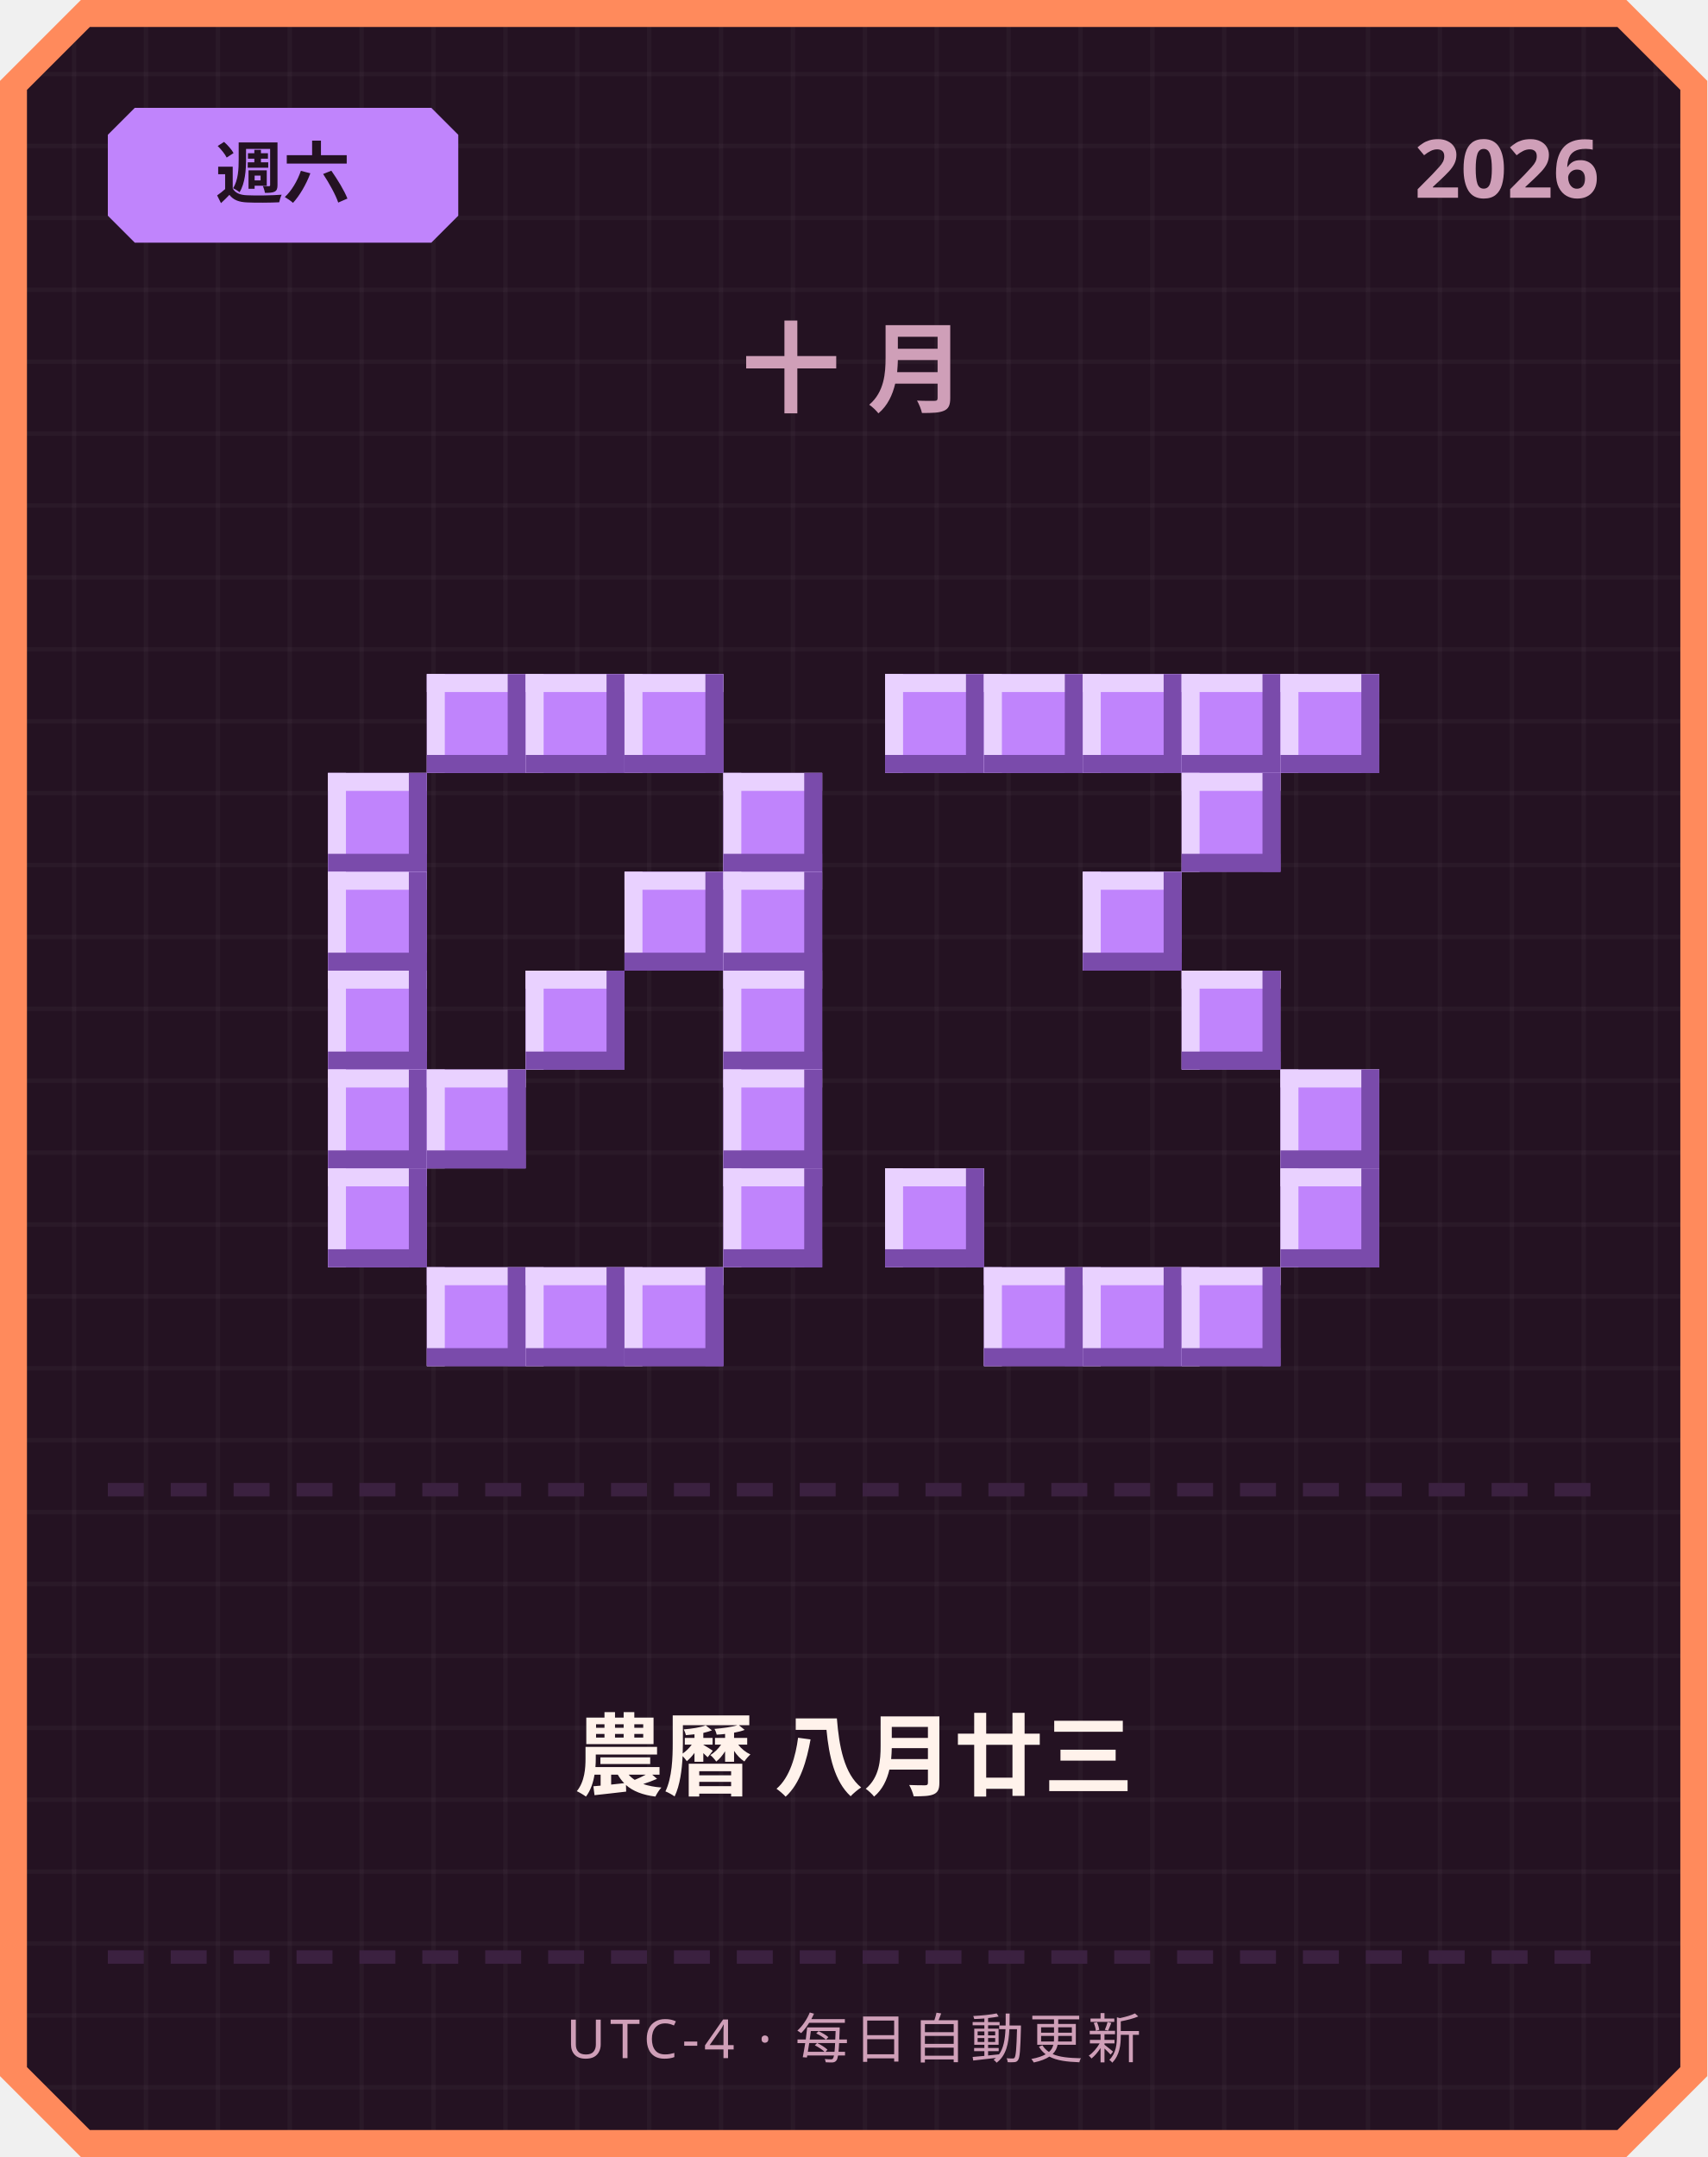
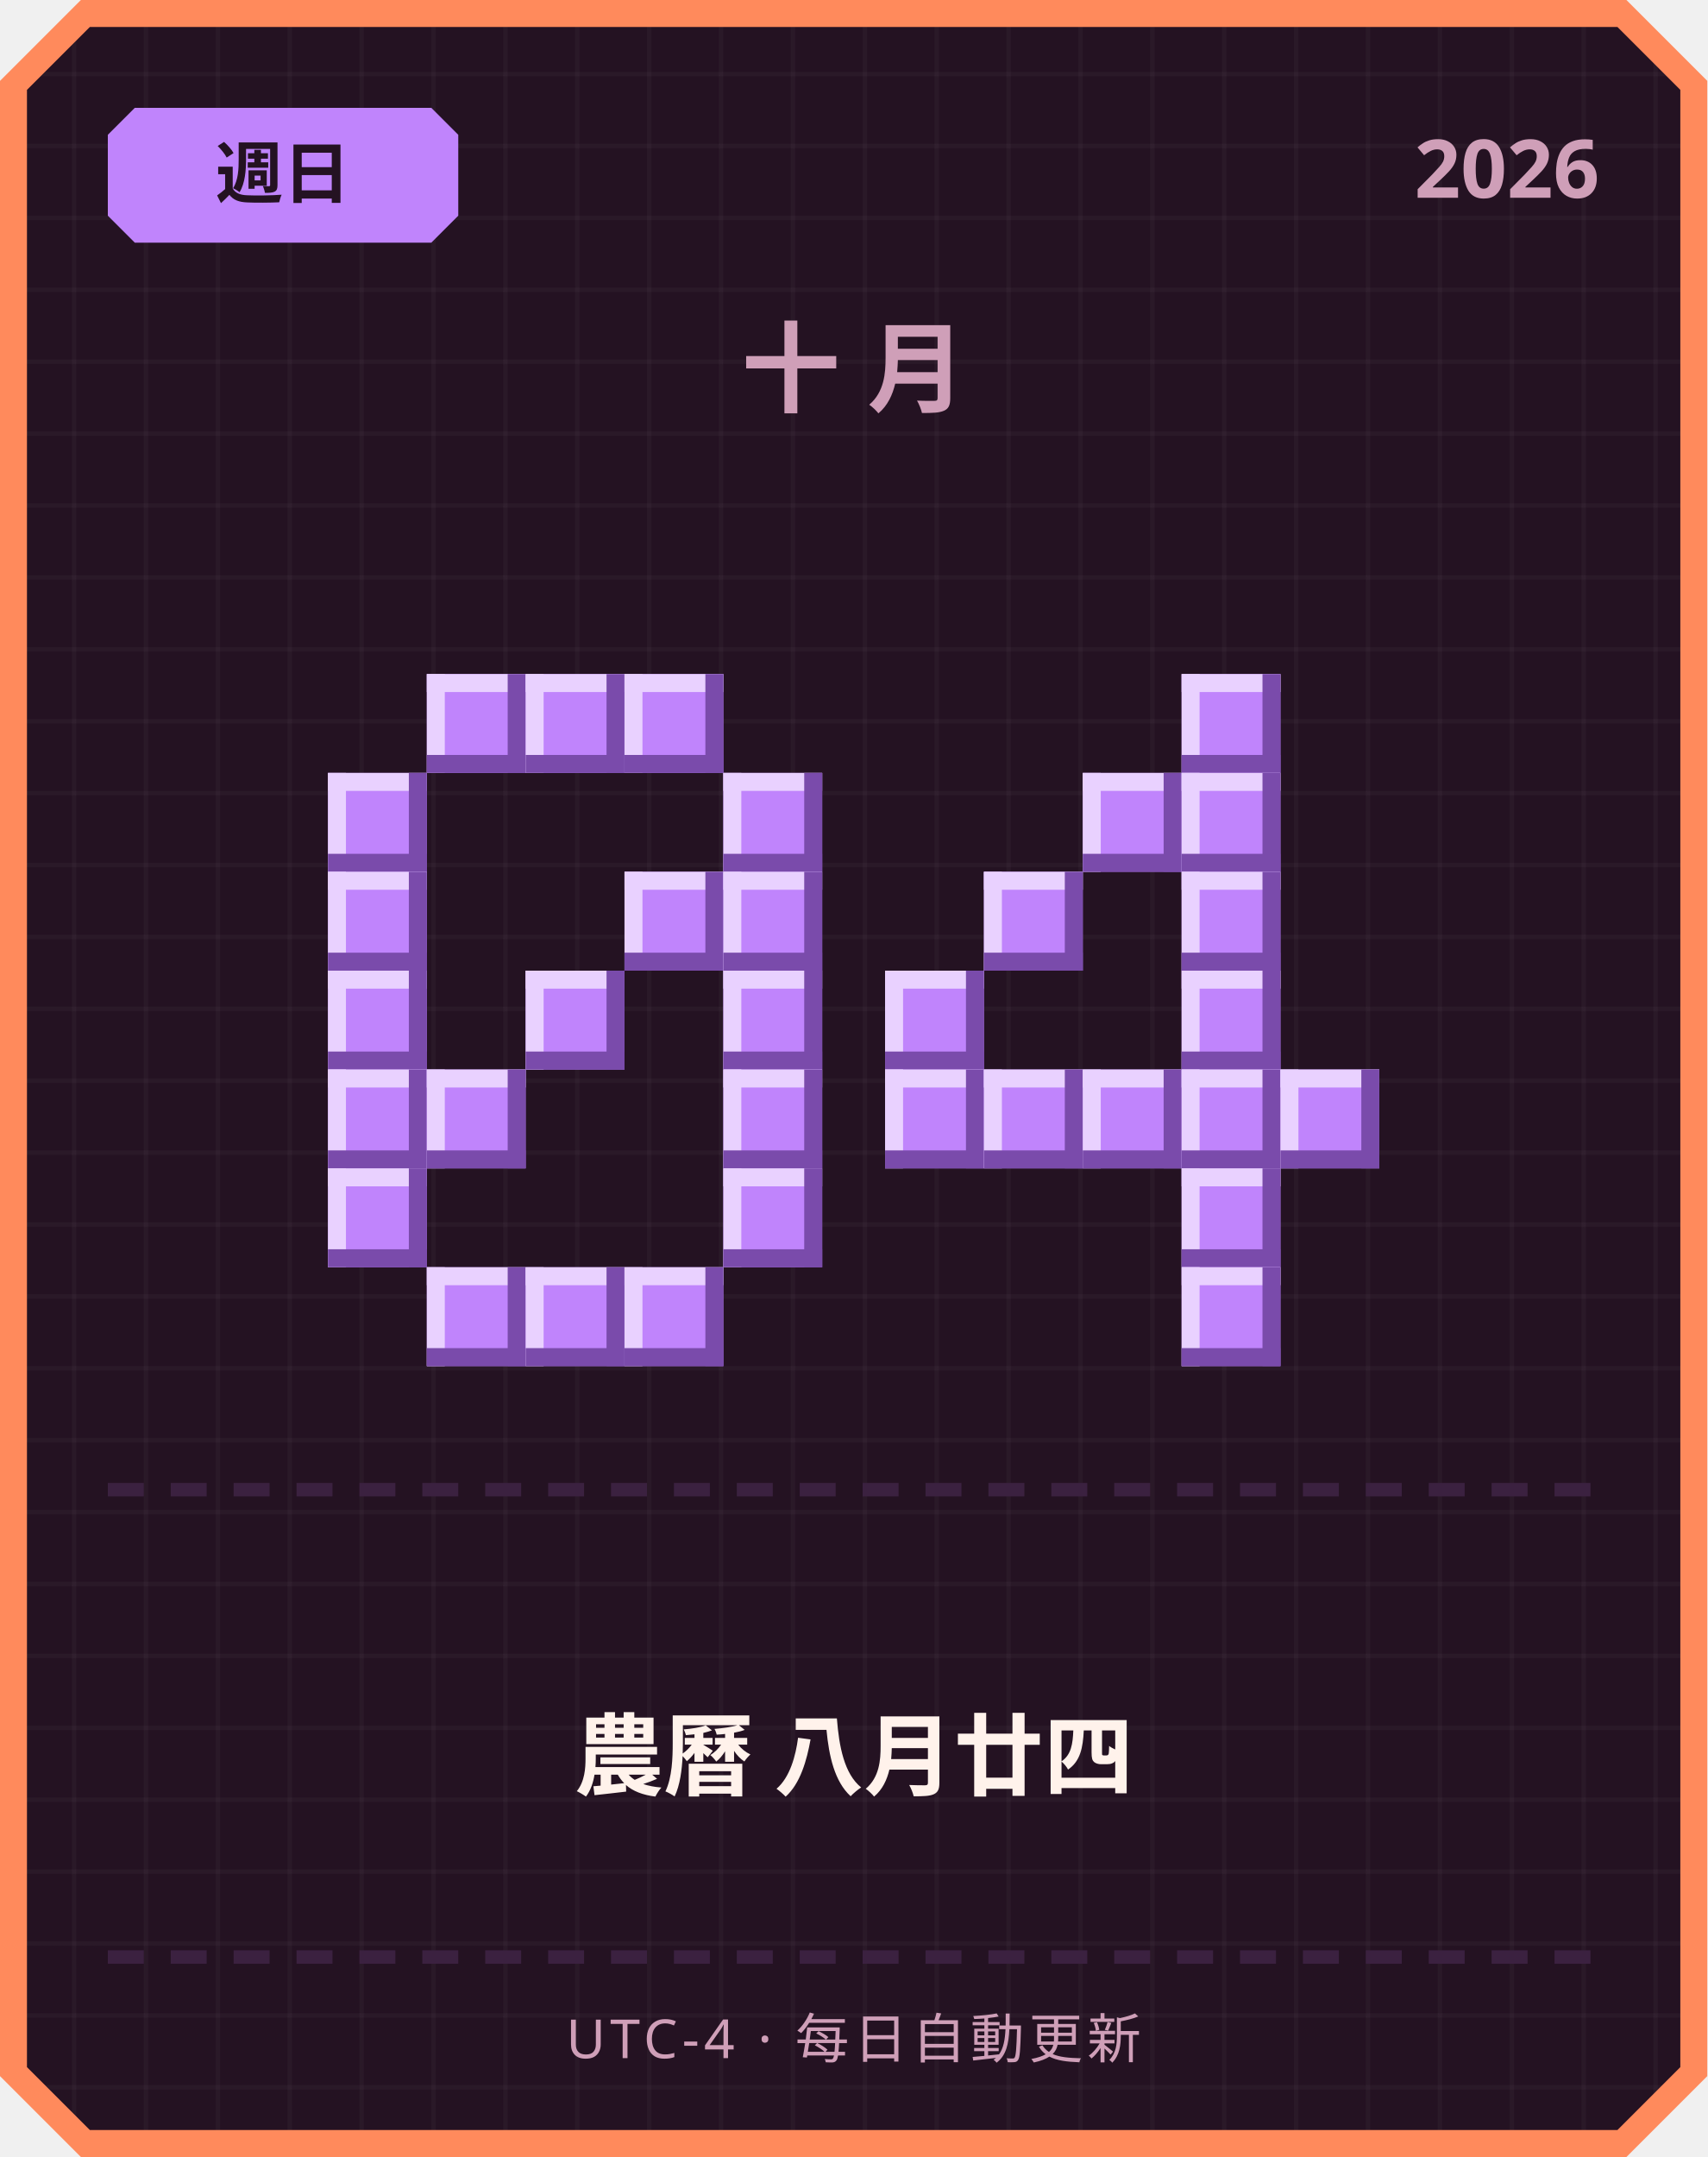
<svg xmlns="http://www.w3.org/2000/svg" width="380" height="480" viewBox="0 0 380 480">
  <defs>
    <pattern id="grid" width="16" height="16" patternUnits="userSpaceOnUse">
      <rect width="16" height="16" fill="#241222" />
      <rect width="1" height="16" fill="#ffffff" opacity="0.03" />
      <rect width="16" height="1" fill="#ffffff" opacity="0.03" />
    </pattern>
  </defs>
  <path d="M 18,0 L 362,0 L 380,18 L 380,462 L 362,480 L 18,480 L 0,462 L 0,18 Z" fill="#ff8a5c" />
  <path d="M 20,6 L 360,6 L 374,20 L 374,460 L 360,474 L 20,474 L 6,460 L 6,20 Z" fill="url(#grid)" />
  <path d="M 30,24 L 96,24 L 102,30 L 102,48 L 96,54 L 30,54 L 24,48 L 24,30 Z" fill="#c084fc" />
-   <text x="63" y="44" text-anchor="middle" font-family="'Segoe UI', sans-serif" font-size="15" font-weight="700" fill="#241222">週六</text>
+   <text x="63" y="44" text-anchor="middle" font-family="'Segoe UI', sans-serif" font-size="15" font-weight="700" fill="#241222">週日</text>
  <text x="356" y="44" text-anchor="end" font-family="'Segoe UI', sans-serif" font-size="18" font-weight="700" fill="#cf9fb8">2026</text>
  <text x="190" y="90" text-anchor="middle" font-family="'Segoe UI', sans-serif" font-size="22" font-weight="700" letter-spacing="6" fill="#cf9fb8">十月</text>
  <rect x="95" y="150" width="22" height="22" fill="#c084fc" />
  <rect x="95" y="150" width="22" height="4" fill="#e9d1ff" />
  <rect x="95" y="150" width="4" height="22" fill="#e9d1ff" />
  <rect x="95" y="168" width="22" height="4" fill="#7a4bab" />
  <rect x="113" y="150" width="4" height="22" fill="#7a4bab" />
  <rect x="117" y="150" width="22" height="22" fill="#c084fc" />
  <rect x="117" y="150" width="22" height="4" fill="#e9d1ff" />
  <rect x="117" y="150" width="4" height="22" fill="#e9d1ff" />
  <rect x="117" y="168" width="22" height="4" fill="#7a4bab" />
  <rect x="135" y="150" width="4" height="22" fill="#7a4bab" />
  <rect x="139" y="150" width="22" height="22" fill="#c084fc" />
  <rect x="139" y="150" width="22" height="4" fill="#e9d1ff" />
  <rect x="139" y="150" width="4" height="22" fill="#e9d1ff" />
  <rect x="139" y="168" width="22" height="4" fill="#7a4bab" />
  <rect x="157" y="150" width="4" height="22" fill="#7a4bab" />
  <rect x="73" y="172" width="22" height="22" fill="#c084fc" />
  <rect x="73" y="172" width="22" height="4" fill="#e9d1ff" />
  <rect x="73" y="172" width="4" height="22" fill="#e9d1ff" />
  <rect x="73" y="190" width="22" height="4" fill="#7a4bab" />
  <rect x="91" y="172" width="4" height="22" fill="#7a4bab" />
  <rect x="161" y="172" width="22" height="22" fill="#c084fc" />
  <rect x="161" y="172" width="22" height="4" fill="#e9d1ff" />
  <rect x="161" y="172" width="4" height="22" fill="#e9d1ff" />
  <rect x="161" y="190" width="22" height="4" fill="#7a4bab" />
  <rect x="179" y="172" width="4" height="22" fill="#7a4bab" />
  <rect x="73" y="194" width="22" height="22" fill="#c084fc" />
  <rect x="73" y="194" width="22" height="4" fill="#e9d1ff" />
  <rect x="73" y="194" width="4" height="22" fill="#e9d1ff" />
  <rect x="73" y="212" width="22" height="4" fill="#7a4bab" />
  <rect x="91" y="194" width="4" height="22" fill="#7a4bab" />
  <rect x="139" y="194" width="22" height="22" fill="#c084fc" />
  <rect x="139" y="194" width="22" height="4" fill="#e9d1ff" />
  <rect x="139" y="194" width="4" height="22" fill="#e9d1ff" />
  <rect x="139" y="212" width="22" height="4" fill="#7a4bab" />
  <rect x="157" y="194" width="4" height="22" fill="#7a4bab" />
  <rect x="161" y="194" width="22" height="22" fill="#c084fc" />
  <rect x="161" y="194" width="22" height="4" fill="#e9d1ff" />
  <rect x="161" y="194" width="4" height="22" fill="#e9d1ff" />
  <rect x="161" y="212" width="22" height="4" fill="#7a4bab" />
  <rect x="179" y="194" width="4" height="22" fill="#7a4bab" />
  <rect x="73" y="216" width="22" height="22" fill="#c084fc" />
  <rect x="73" y="216" width="22" height="4" fill="#e9d1ff" />
  <rect x="73" y="216" width="4" height="22" fill="#e9d1ff" />
  <rect x="73" y="234" width="22" height="4" fill="#7a4bab" />
  <rect x="91" y="216" width="4" height="22" fill="#7a4bab" />
  <rect x="117" y="216" width="22" height="22" fill="#c084fc" />
  <rect x="117" y="216" width="22" height="4" fill="#e9d1ff" />
  <rect x="117" y="216" width="4" height="22" fill="#e9d1ff" />
  <rect x="117" y="234" width="22" height="4" fill="#7a4bab" />
  <rect x="135" y="216" width="4" height="22" fill="#7a4bab" />
  <rect x="161" y="216" width="22" height="22" fill="#c084fc" />
  <rect x="161" y="216" width="22" height="4" fill="#e9d1ff" />
  <rect x="161" y="216" width="4" height="22" fill="#e9d1ff" />
  <rect x="161" y="234" width="22" height="4" fill="#7a4bab" />
  <rect x="179" y="216" width="4" height="22" fill="#7a4bab" />
  <rect x="73" y="238" width="22" height="22" fill="#c084fc" />
  <rect x="73" y="238" width="22" height="4" fill="#e9d1ff" />
  <rect x="73" y="238" width="4" height="22" fill="#e9d1ff" />
  <rect x="73" y="256" width="22" height="4" fill="#7a4bab" />
  <rect x="91" y="238" width="4" height="22" fill="#7a4bab" />
  <rect x="95" y="238" width="22" height="22" fill="#c084fc" />
  <rect x="95" y="238" width="22" height="4" fill="#e9d1ff" />
  <rect x="95" y="238" width="4" height="22" fill="#e9d1ff" />
  <rect x="95" y="256" width="22" height="4" fill="#7a4bab" />
  <rect x="113" y="238" width="4" height="22" fill="#7a4bab" />
  <rect x="161" y="238" width="22" height="22" fill="#c084fc" />
  <rect x="161" y="238" width="22" height="4" fill="#e9d1ff" />
  <rect x="161" y="238" width="4" height="22" fill="#e9d1ff" />
  <rect x="161" y="256" width="22" height="4" fill="#7a4bab" />
  <rect x="179" y="238" width="4" height="22" fill="#7a4bab" />
  <rect x="73" y="260" width="22" height="22" fill="#c084fc" />
  <rect x="73" y="260" width="22" height="4" fill="#e9d1ff" />
  <rect x="73" y="260" width="4" height="22" fill="#e9d1ff" />
  <rect x="73" y="278" width="22" height="4" fill="#7a4bab" />
  <rect x="91" y="260" width="4" height="22" fill="#7a4bab" />
  <rect x="161" y="260" width="22" height="22" fill="#c084fc" />
  <rect x="161" y="260" width="22" height="4" fill="#e9d1ff" />
  <rect x="161" y="260" width="4" height="22" fill="#e9d1ff" />
  <rect x="161" y="278" width="22" height="4" fill="#7a4bab" />
  <rect x="179" y="260" width="4" height="22" fill="#7a4bab" />
  <rect x="95" y="282" width="22" height="22" fill="#c084fc" />
  <rect x="95" y="282" width="22" height="4" fill="#e9d1ff" />
  <rect x="95" y="282" width="4" height="22" fill="#e9d1ff" />
  <rect x="95" y="300" width="22" height="4" fill="#7a4bab" />
  <rect x="113" y="282" width="4" height="22" fill="#7a4bab" />
  <rect x="117" y="282" width="22" height="22" fill="#c084fc" />
  <rect x="117" y="282" width="22" height="4" fill="#e9d1ff" />
  <rect x="117" y="282" width="4" height="22" fill="#e9d1ff" />
  <rect x="117" y="300" width="22" height="4" fill="#7a4bab" />
  <rect x="135" y="282" width="4" height="22" fill="#7a4bab" />
  <rect x="139" y="282" width="22" height="22" fill="#c084fc" />
  <rect x="139" y="282" width="22" height="4" fill="#e9d1ff" />
  <rect x="139" y="282" width="4" height="22" fill="#e9d1ff" />
  <rect x="139" y="300" width="22" height="4" fill="#7a4bab" />
  <rect x="157" y="282" width="4" height="22" fill="#7a4bab" />
-   <rect x="197" y="150" width="22" height="22" fill="#c084fc" />
-   <rect x="197" y="150" width="22" height="4" fill="#e9d1ff" />
-   <rect x="197" y="150" width="4" height="22" fill="#e9d1ff" />
-   <rect x="197" y="168" width="22" height="4" fill="#7a4bab" />
-   <rect x="215" y="150" width="4" height="22" fill="#7a4bab" />
-   <rect x="219" y="150" width="22" height="22" fill="#c084fc" />
-   <rect x="219" y="150" width="22" height="4" fill="#e9d1ff" />
-   <rect x="219" y="150" width="4" height="22" fill="#e9d1ff" />
-   <rect x="219" y="168" width="22" height="4" fill="#7a4bab" />
-   <rect x="237" y="150" width="4" height="22" fill="#7a4bab" />
-   <rect x="241" y="150" width="22" height="22" fill="#c084fc" />
-   <rect x="241" y="150" width="22" height="4" fill="#e9d1ff" />
-   <rect x="241" y="150" width="4" height="22" fill="#e9d1ff" />
-   <rect x="241" y="168" width="22" height="4" fill="#7a4bab" />
-   <rect x="259" y="150" width="4" height="22" fill="#7a4bab" />
  <rect x="263" y="150" width="22" height="22" fill="#c084fc" />
  <rect x="263" y="150" width="22" height="4" fill="#e9d1ff" />
  <rect x="263" y="150" width="4" height="22" fill="#e9d1ff" />
  <rect x="263" y="168" width="22" height="4" fill="#7a4bab" />
  <rect x="281" y="150" width="4" height="22" fill="#7a4bab" />
-   <rect x="285" y="150" width="22" height="22" fill="#c084fc" />
-   <rect x="285" y="150" width="22" height="4" fill="#e9d1ff" />
-   <rect x="285" y="150" width="4" height="22" fill="#e9d1ff" />
-   <rect x="285" y="168" width="22" height="4" fill="#7a4bab" />
-   <rect x="303" y="150" width="4" height="22" fill="#7a4bab" />
+   <rect x="241" y="172" width="22" height="22" fill="#c084fc" />
+   <rect x="241" y="172" width="22" height="4" fill="#e9d1ff" />
+   <rect x="241" y="172" width="4" height="22" fill="#e9d1ff" />
+   <rect x="241" y="190" width="22" height="4" fill="#7a4bab" />
+   <rect x="259" y="172" width="4" height="22" fill="#7a4bab" />
  <rect x="263" y="172" width="22" height="22" fill="#c084fc" />
  <rect x="263" y="172" width="22" height="4" fill="#e9d1ff" />
  <rect x="263" y="172" width="4" height="22" fill="#e9d1ff" />
  <rect x="263" y="190" width="22" height="4" fill="#7a4bab" />
  <rect x="281" y="172" width="4" height="22" fill="#7a4bab" />
-   <rect x="241" y="194" width="22" height="22" fill="#c084fc" />
-   <rect x="241" y="194" width="22" height="4" fill="#e9d1ff" />
-   <rect x="241" y="194" width="4" height="22" fill="#e9d1ff" />
-   <rect x="241" y="212" width="22" height="4" fill="#7a4bab" />
-   <rect x="259" y="194" width="4" height="22" fill="#7a4bab" />
+   <rect x="219" y="194" width="22" height="22" fill="#c084fc" />
+   <rect x="219" y="194" width="22" height="4" fill="#e9d1ff" />
+   <rect x="219" y="194" width="4" height="22" fill="#e9d1ff" />
+   <rect x="219" y="212" width="22" height="4" fill="#7a4bab" />
+   <rect x="237" y="194" width="4" height="22" fill="#7a4bab" />
+   <rect x="263" y="194" width="22" height="22" fill="#c084fc" />
+   <rect x="263" y="194" width="22" height="4" fill="#e9d1ff" />
+   <rect x="263" y="194" width="4" height="22" fill="#e9d1ff" />
+   <rect x="263" y="212" width="22" height="4" fill="#7a4bab" />
+   <rect x="281" y="194" width="4" height="22" fill="#7a4bab" />
+   <rect x="197" y="216" width="22" height="22" fill="#c084fc" />
+   <rect x="197" y="216" width="22" height="4" fill="#e9d1ff" />
+   <rect x="197" y="216" width="4" height="22" fill="#e9d1ff" />
+   <rect x="197" y="234" width="22" height="4" fill="#7a4bab" />
+   <rect x="215" y="216" width="4" height="22" fill="#7a4bab" />
  <rect x="263" y="216" width="22" height="22" fill="#c084fc" />
  <rect x="263" y="216" width="22" height="4" fill="#e9d1ff" />
  <rect x="263" y="216" width="4" height="22" fill="#e9d1ff" />
  <rect x="263" y="234" width="22" height="4" fill="#7a4bab" />
  <rect x="281" y="216" width="4" height="22" fill="#7a4bab" />
+   <rect x="197" y="238" width="22" height="22" fill="#c084fc" />
+   <rect x="197" y="238" width="22" height="4" fill="#e9d1ff" />
+   <rect x="197" y="238" width="4" height="22" fill="#e9d1ff" />
+   <rect x="197" y="256" width="22" height="4" fill="#7a4bab" />
+   <rect x="215" y="238" width="4" height="22" fill="#7a4bab" />
+   <rect x="219" y="238" width="22" height="22" fill="#c084fc" />
+   <rect x="219" y="238" width="22" height="4" fill="#e9d1ff" />
+   <rect x="219" y="238" width="4" height="22" fill="#e9d1ff" />
+   <rect x="219" y="256" width="22" height="4" fill="#7a4bab" />
+   <rect x="237" y="238" width="4" height="22" fill="#7a4bab" />
+   <rect x="241" y="238" width="22" height="22" fill="#c084fc" />
+   <rect x="241" y="238" width="22" height="4" fill="#e9d1ff" />
+   <rect x="241" y="238" width="4" height="22" fill="#e9d1ff" />
+   <rect x="241" y="256" width="22" height="4" fill="#7a4bab" />
+   <rect x="259" y="238" width="4" height="22" fill="#7a4bab" />
+   <rect x="263" y="238" width="22" height="22" fill="#c084fc" />
+   <rect x="263" y="238" width="22" height="4" fill="#e9d1ff" />
+   <rect x="263" y="238" width="4" height="22" fill="#e9d1ff" />
+   <rect x="263" y="256" width="22" height="4" fill="#7a4bab" />
+   <rect x="281" y="238" width="4" height="22" fill="#7a4bab" />
  <rect x="285" y="238" width="22" height="22" fill="#c084fc" />
  <rect x="285" y="238" width="22" height="4" fill="#e9d1ff" />
  <rect x="285" y="238" width="4" height="22" fill="#e9d1ff" />
  <rect x="285" y="256" width="22" height="4" fill="#7a4bab" />
  <rect x="303" y="238" width="4" height="22" fill="#7a4bab" />
-   <rect x="197" y="260" width="22" height="22" fill="#c084fc" />
-   <rect x="197" y="260" width="22" height="4" fill="#e9d1ff" />
-   <rect x="197" y="260" width="4" height="22" fill="#e9d1ff" />
-   <rect x="197" y="278" width="22" height="4" fill="#7a4bab" />
-   <rect x="215" y="260" width="4" height="22" fill="#7a4bab" />
-   <rect x="285" y="260" width="22" height="22" fill="#c084fc" />
-   <rect x="285" y="260" width="22" height="4" fill="#e9d1ff" />
-   <rect x="285" y="260" width="4" height="22" fill="#e9d1ff" />
-   <rect x="285" y="278" width="22" height="4" fill="#7a4bab" />
-   <rect x="303" y="260" width="4" height="22" fill="#7a4bab" />
-   <rect x="219" y="282" width="22" height="22" fill="#c084fc" />
-   <rect x="219" y="282" width="22" height="4" fill="#e9d1ff" />
-   <rect x="219" y="282" width="4" height="22" fill="#e9d1ff" />
-   <rect x="219" y="300" width="22" height="4" fill="#7a4bab" />
-   <rect x="237" y="282" width="4" height="22" fill="#7a4bab" />
-   <rect x="241" y="282" width="22" height="22" fill="#c084fc" />
-   <rect x="241" y="282" width="22" height="4" fill="#e9d1ff" />
-   <rect x="241" y="282" width="4" height="22" fill="#e9d1ff" />
-   <rect x="241" y="300" width="22" height="4" fill="#7a4bab" />
-   <rect x="259" y="282" width="4" height="22" fill="#7a4bab" />
+   <rect x="263" y="260" width="22" height="22" fill="#c084fc" />
+   <rect x="263" y="260" width="22" height="4" fill="#e9d1ff" />
+   <rect x="263" y="260" width="4" height="22" fill="#e9d1ff" />
+   <rect x="263" y="278" width="22" height="4" fill="#7a4bab" />
+   <rect x="281" y="260" width="4" height="22" fill="#7a4bab" />
  <rect x="263" y="282" width="22" height="22" fill="#c084fc" />
  <rect x="263" y="282" width="22" height="4" fill="#e9d1ff" />
  <rect x="263" y="282" width="4" height="22" fill="#e9d1ff" />
  <rect x="263" y="300" width="22" height="4" fill="#7a4bab" />
  <rect x="281" y="282" width="4" height="22" fill="#7a4bab" />
  <rect x="24" y="330" width="8" height="3" fill="#3b2140" />
  <rect x="38" y="330" width="8" height="3" fill="#3b2140" />
  <rect x="52" y="330" width="8" height="3" fill="#3b2140" />
  <rect x="66" y="330" width="8" height="3" fill="#3b2140" />
  <rect x="80" y="330" width="8" height="3" fill="#3b2140" />
  <rect x="94" y="330" width="8" height="3" fill="#3b2140" />
  <rect x="108" y="330" width="8" height="3" fill="#3b2140" />
  <rect x="122" y="330" width="8" height="3" fill="#3b2140" />
  <rect x="136" y="330" width="8" height="3" fill="#3b2140" />
  <rect x="150" y="330" width="8" height="3" fill="#3b2140" />
  <rect x="164" y="330" width="8" height="3" fill="#3b2140" />
  <rect x="178" y="330" width="8" height="3" fill="#3b2140" />
  <rect x="192" y="330" width="8" height="3" fill="#3b2140" />
  <rect x="206" y="330" width="8" height="3" fill="#3b2140" />
  <rect x="220" y="330" width="8" height="3" fill="#3b2140" />
  <rect x="234" y="330" width="8" height="3" fill="#3b2140" />
  <rect x="248" y="330" width="8" height="3" fill="#3b2140" />
  <rect x="262" y="330" width="8" height="3" fill="#3b2140" />
  <rect x="276" y="330" width="8" height="3" fill="#3b2140" />
  <rect x="290" y="330" width="8" height="3" fill="#3b2140" />
  <rect x="304" y="330" width="8" height="3" fill="#3b2140" />
  <rect x="318" y="330" width="8" height="3" fill="#3b2140" />
  <rect x="332" y="330" width="8" height="3" fill="#3b2140" />
  <rect x="346" y="330" width="8" height="3" fill="#3b2140" />
-   <text x="190" y="398" text-anchor="middle" font-family="'Segoe UI', 'Microsoft JhengHei', sans-serif" font-size="20" font-weight="700" fill="#fff2eb">農曆 八月廿三</text>
+   <text x="190" y="398" text-anchor="middle" font-family="'Segoe UI', 'Microsoft JhengHei', sans-serif" font-size="20" font-weight="700" fill="#fff2eb">農曆 八月廿四</text>
  <rect x="24" y="434" width="8" height="3" fill="#3b2140" />
  <rect x="38" y="434" width="8" height="3" fill="#3b2140" />
  <rect x="52" y="434" width="8" height="3" fill="#3b2140" />
  <rect x="66" y="434" width="8" height="3" fill="#3b2140" />
  <rect x="80" y="434" width="8" height="3" fill="#3b2140" />
  <rect x="94" y="434" width="8" height="3" fill="#3b2140" />
  <rect x="108" y="434" width="8" height="3" fill="#3b2140" />
  <rect x="122" y="434" width="8" height="3" fill="#3b2140" />
  <rect x="136" y="434" width="8" height="3" fill="#3b2140" />
  <rect x="150" y="434" width="8" height="3" fill="#3b2140" />
  <rect x="164" y="434" width="8" height="3" fill="#3b2140" />
  <rect x="178" y="434" width="8" height="3" fill="#3b2140" />
  <rect x="192" y="434" width="8" height="3" fill="#3b2140" />
  <rect x="206" y="434" width="8" height="3" fill="#3b2140" />
  <rect x="220" y="434" width="8" height="3" fill="#3b2140" />
  <rect x="234" y="434" width="8" height="3" fill="#3b2140" />
  <rect x="248" y="434" width="8" height="3" fill="#3b2140" />
  <rect x="262" y="434" width="8" height="3" fill="#3b2140" />
  <rect x="276" y="434" width="8" height="3" fill="#3b2140" />
  <rect x="290" y="434" width="8" height="3" fill="#3b2140" />
  <rect x="304" y="434" width="8" height="3" fill="#3b2140" />
  <rect x="318" y="434" width="8" height="3" fill="#3b2140" />
  <rect x="332" y="434" width="8" height="3" fill="#3b2140" />
  <rect x="346" y="434" width="8" height="3" fill="#3b2140" />
  <text x="190" y="458" text-anchor="middle" font-family="'Segoe UI', sans-serif" font-size="12" letter-spacing="1" fill="#cf9fb8">UTC-4 · 每日自動更新</text>
</svg>
